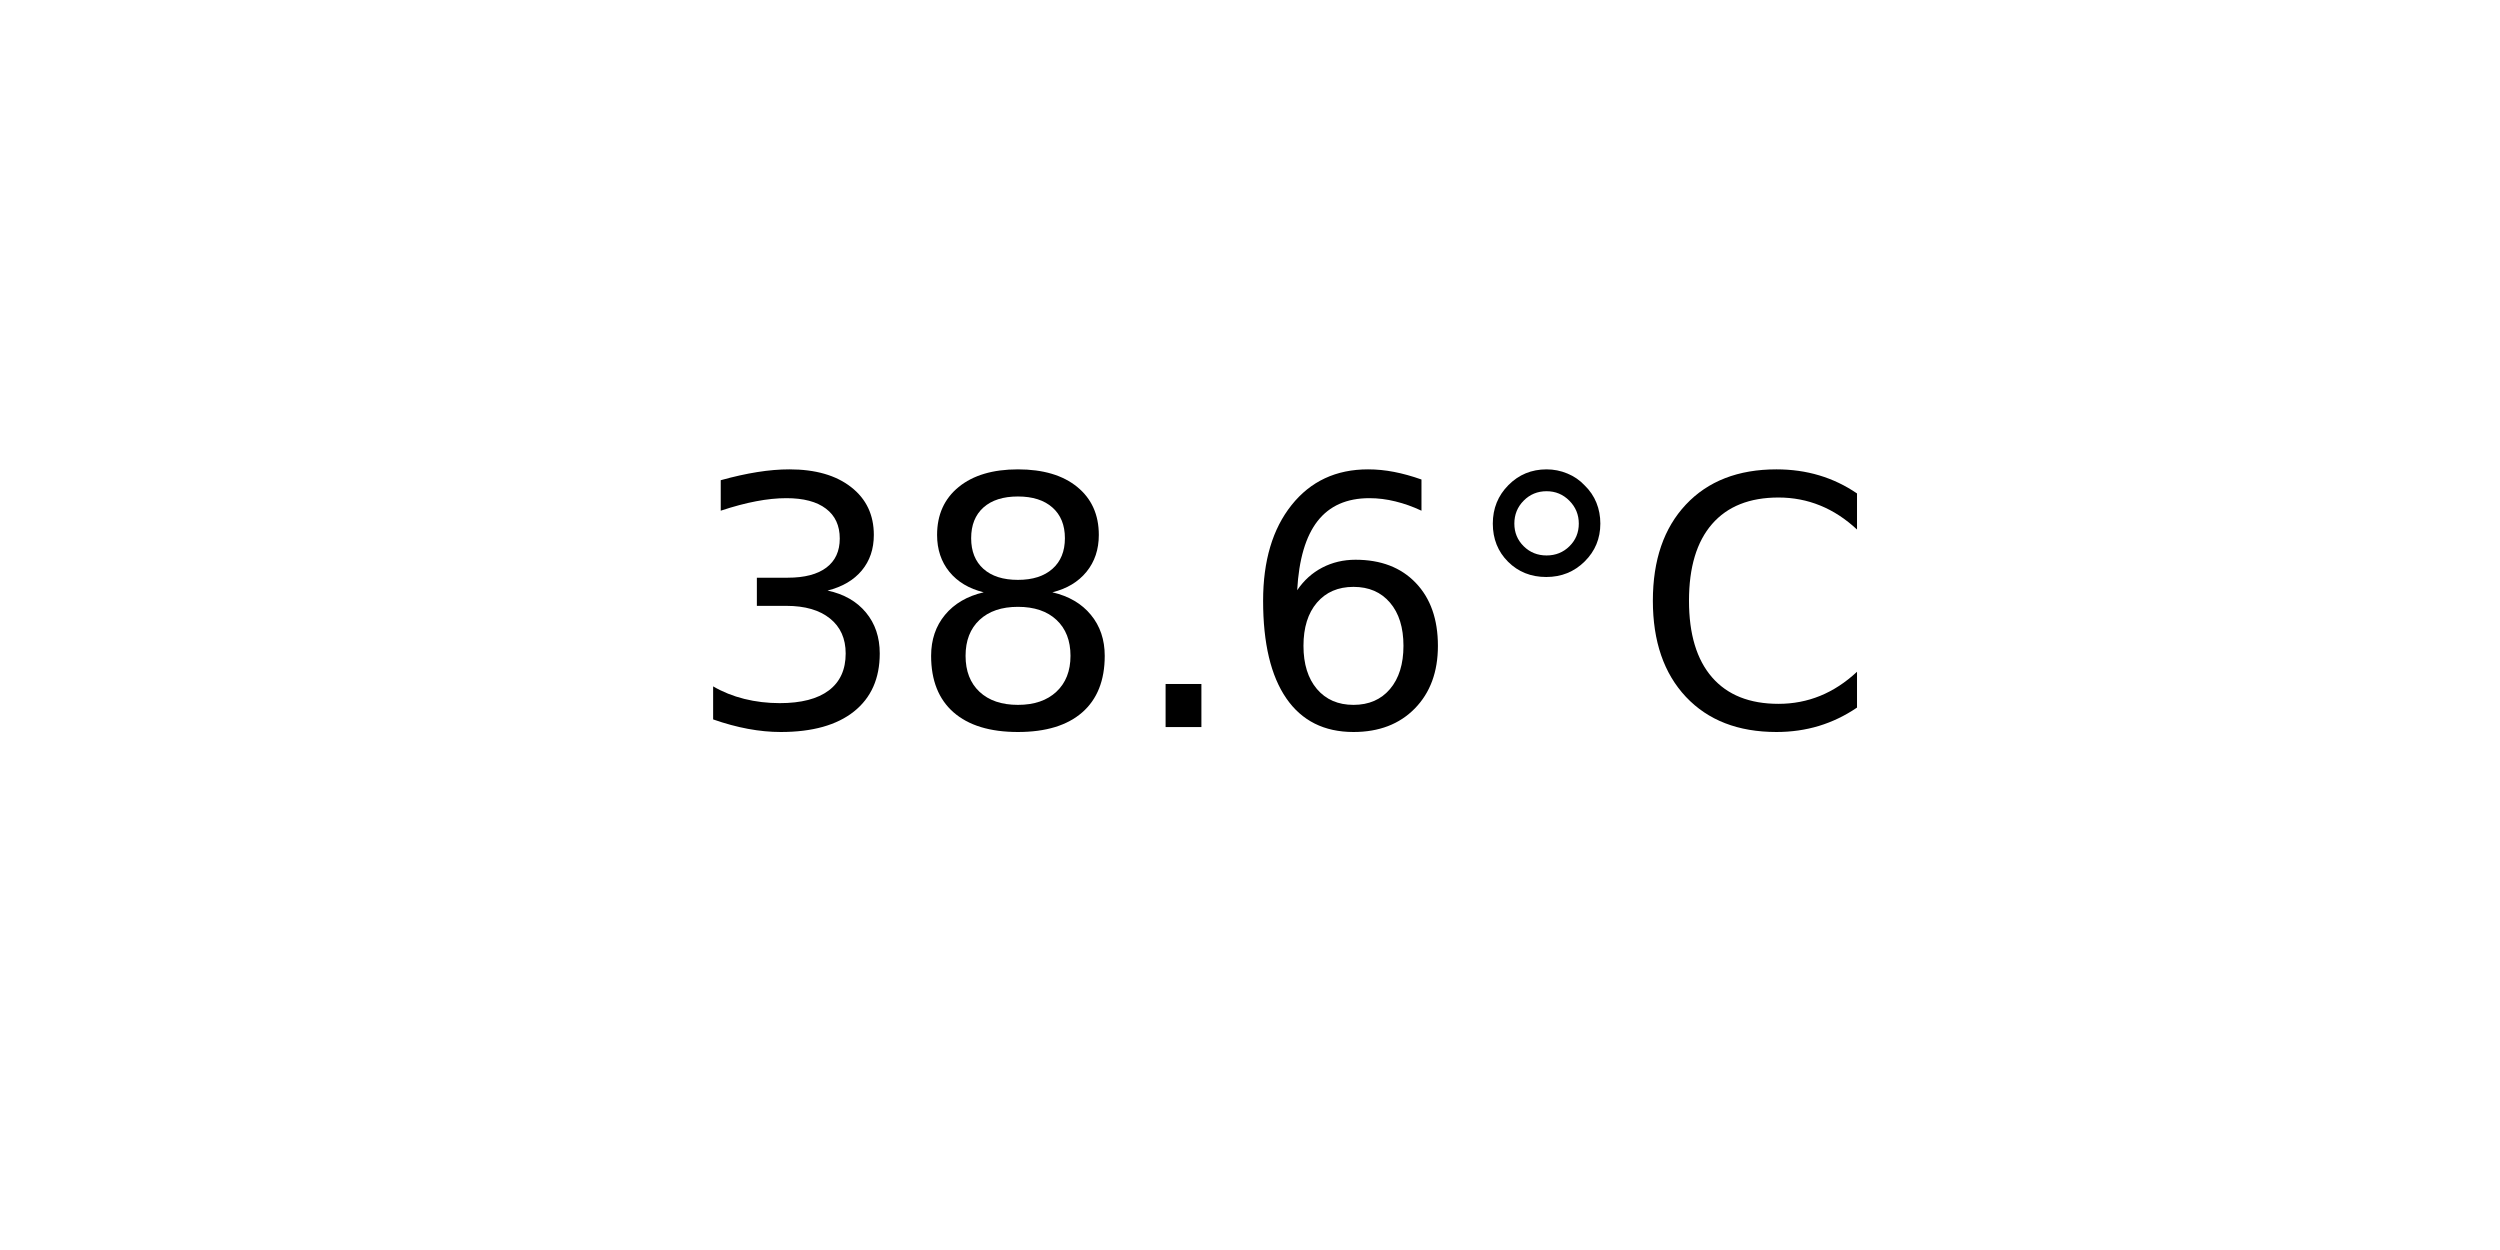
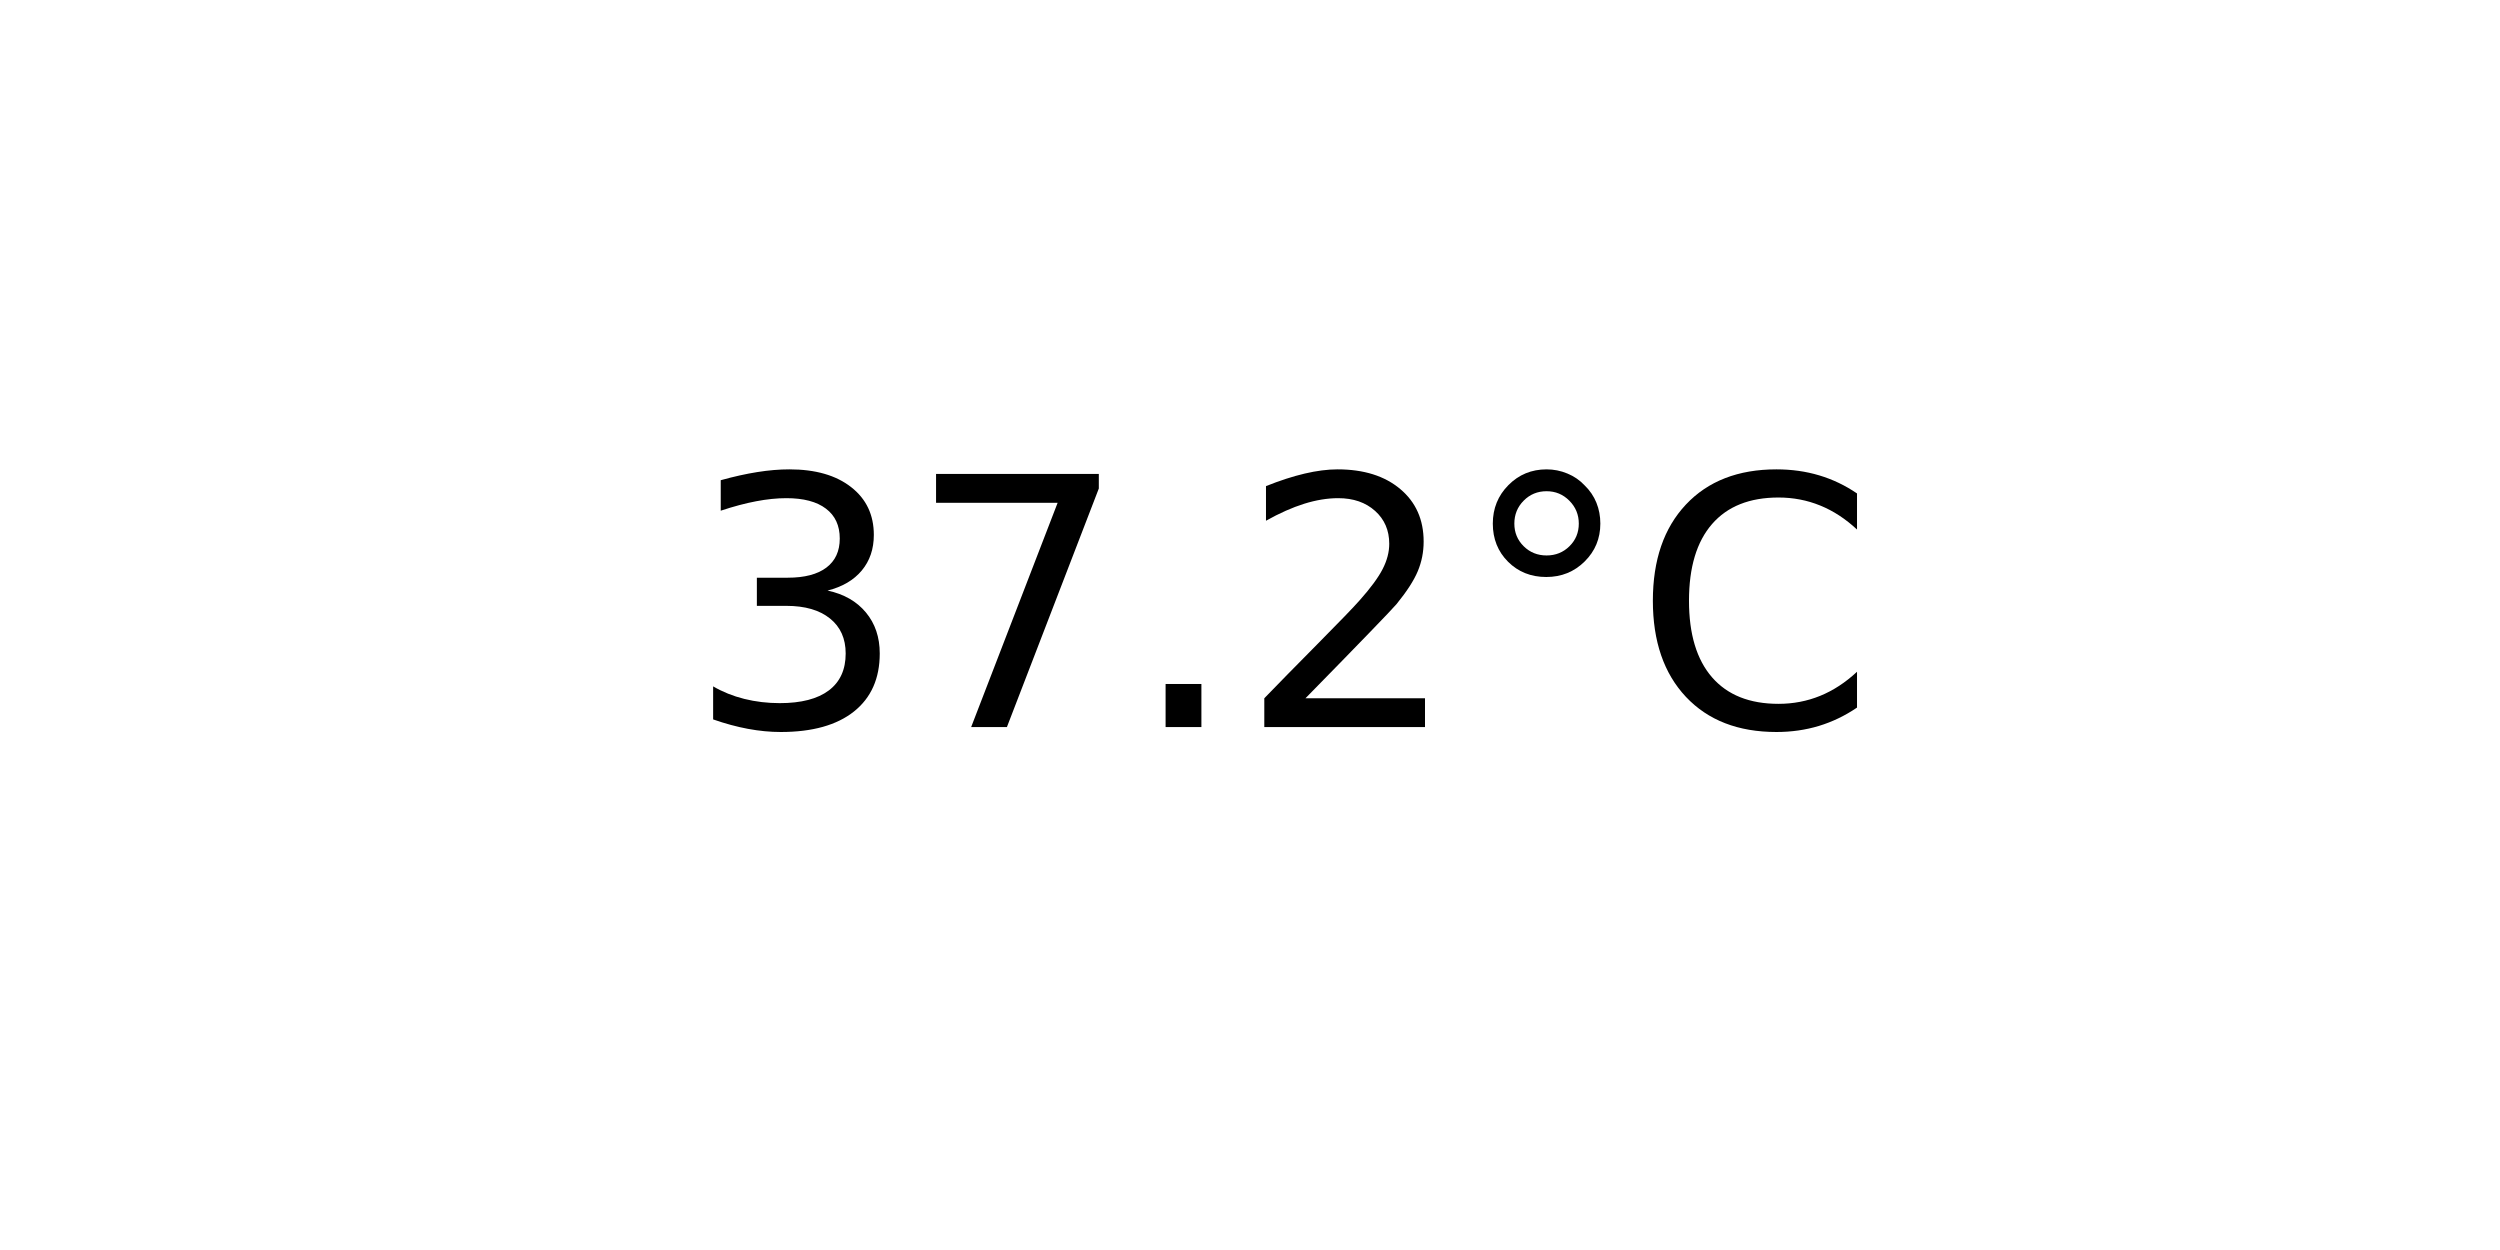
<svg xmlns="http://www.w3.org/2000/svg" xmlns:xlink="http://www.w3.org/1999/xlink" width="72pt" height="36pt" viewBox="0 0 72 36" version="1.1">
  <defs>
    <style type="text/css">*{stroke-linejoin: round; stroke-linecap: butt}</style>
  </defs>
  <g id="figure_1">
    <g id="axes_1">
      <g id="text_1">
        <g transform="translate(19.77578 20.93937) scale(0.1 -0.1)">
          <defs>
            <path id="DejaVuSans-33" d="M 2597 2516  Q 3050 2419 3304 2112  Q 3559 1806 3559 1356  Q 3559 666 3084 287  Q 2609 -91 1734 -91  Q 1441 -91 1130 -33  Q 819 25 488 141  L 488 750  Q 750 597 1062 519  Q 1375 441 1716 441  Q 2309 441 2620 675  Q 2931 909 2931 1356  Q 2931 1769 2642 2001  Q 2353 2234 1838 2234  L 1294 2234  L 1294 2753  L 1863 2753  Q 2328 2753 2575 2939  Q 2822 3125 2822 3475  Q 2822 3834 2567 4026  Q 2313 4219 1838 4219  Q 1578 4219 1281 4162  Q 984 4106 628 3988  L 628 4550  Q 988 4650 1302 4700  Q 1616 4750 1894 4750  Q 2613 4750 3031 4423  Q 3450 4097 3450 3541  Q 3450 3153 3228 2886  Q 3006 2619 2597 2516  z " transform="scale(0.015625)" />
-             <path id="DejaVuSans-38" d="M 2034 2216  Q 1584 2216 1326 1975  Q 1069 1734 1069 1313  Q 1069 891 1326 650  Q 1584 409 2034 409  Q 2484 409 2743 651  Q 3003 894 3003 1313  Q 3003 1734 2745 1975  Q 2488 2216 2034 2216  z M 1403 2484  Q 997 2584 770 2862  Q 544 3141 544 3541  Q 544 4100 942 4425  Q 1341 4750 2034 4750  Q 2731 4750 3128 4425  Q 3525 4100 3525 3541  Q 3525 3141 3298 2862  Q 3072 2584 2669 2484  Q 3125 2378 3379 2068  Q 3634 1759 3634 1313  Q 3634 634 3220 271  Q 2806 -91 2034 -91  Q 1263 -91 848 271  Q 434 634 434 1313  Q 434 1759 690 2068  Q 947 2378 1403 2484  z M 1172 3481  Q 1172 3119 1398 2916  Q 1625 2713 2034 2713  Q 2441 2713 2670 2916  Q 2900 3119 2900 3481  Q 2900 3844 2670 4047  Q 2441 4250 2034 4250  Q 1625 4250 1398 4047  Q 1172 3844 1172 3481  z " transform="scale(0.015625)" />
+             <path id="DejaVuSans-37" d="M 525 4666  L 3525 4666  L 3525 4397  L 1831 0  L 1172 0  L 2766 4134  L 525 4134  L 525 4666  z " transform="scale(0.015625)" />
            <path id="DejaVuSans-2e" d="M 684 794  L 1344 794  L 1344 0  L 684 0  L 684 794  z " transform="scale(0.015625)" />
-             <path id="DejaVuSans-36" d="M 2113 2584  Q 1688 2584 1439 2293  Q 1191 2003 1191 1497  Q 1191 994 1439 701  Q 1688 409 2113 409  Q 2538 409 2786 701  Q 3034 994 3034 1497  Q 3034 2003 2786 2293  Q 2538 2584 2113 2584  z M 3366 4563  L 3366 3988  Q 3128 4100 2886 4159  Q 2644 4219 2406 4219  Q 1781 4219 1451 3797  Q 1122 3375 1075 2522  Q 1259 2794 1537 2939  Q 1816 3084 2150 3084  Q 2853 3084 3261 2657  Q 3669 2231 3669 1497  Q 3669 778 3244 343  Q 2819 -91 2113 -91  Q 1303 -91 875 529  Q 447 1150 447 2328  Q 447 3434 972 4092  Q 1497 4750 2381 4750  Q 2619 4750 2861 4703  Q 3103 4656 3366 4563  z " transform="scale(0.015625)" />
+             <path id="DejaVuSans-32" d="M 1228 531  L 3431 531  L 3431 0  L 469 0  L 469 531  Q 828 903 1448 1529  Q 2069 2156 2228 2338  Q 2531 2678 2651 2914  Q 2772 3150 2772 3378  Q 2772 3750 2511 3984  Q 2250 4219 1831 4219  Q 1534 4219 1204 4116  Q 875 4013 500 3803  L 500 4441  Q 881 4594 1212 4672  Q 1544 4750 1819 4750  Q 2544 4750 2975 4387  Q 3406 4025 3406 3419  Q 3406 3131 3298 2873  Q 3191 2616 2906 2266  Q 2828 2175 2409 1742  Q 1991 1309 1228 531  z " transform="scale(0.015625)" />
            <path id="DejaVuSans-b0" d="M 1600 4347  Q 1350 4347 1178 4173  Q 1006 4000 1006 3750  Q 1006 3503 1178 3333  Q 1350 3163 1600 3163  Q 1850 3163 2022 3333  Q 2194 3503 2194 3750  Q 2194 3997 2020 4172  Q 1847 4347 1600 4347  z M 1600 4750  Q 1800 4750 1984 4673  Q 2169 4597 2303 4453  Q 2447 4313 2519 4134  Q 2591 3956 2591 3750  Q 2591 3338 2302 3052  Q 2013 2766 1594 2766  Q 1172 2766 890 3047  Q 609 3328 609 3750  Q 609 4169 896 4459  Q 1184 4750 1600 4750  z " transform="scale(0.015625)" />
            <path id="DejaVuSans-43" d="M 4122 4306  L 4122 3641  Q 3803 3938 3442 4084  Q 3081 4231 2675 4231  Q 1875 4231 1450 3742  Q 1025 3253 1025 2328  Q 1025 1406 1450 917  Q 1875 428 2675 428  Q 3081 428 3442 575  Q 3803 722 4122 1019  L 4122 359  Q 3791 134 3420 21  Q 3050 -91 2638 -91  Q 1578 -91 968 557  Q 359 1206 359 2328  Q 359 3453 968 4101  Q 1578 4750 2638 4750  Q 3056 4750 3426 4639  Q 3797 4528 4122 4306  z " transform="scale(0.015625)" />
          </defs>
          <use xlink:href="#DejaVuSans-33" />
-           <use xlink:href="#DejaVuSans-38" x="63.623" />
+           <use xlink:href="#DejaVuSans-37" x="63.623" />
          <use xlink:href="#DejaVuSans-2e" x="127.246" />
-           <use xlink:href="#DejaVuSans-36" x="159.033" />
+           <use xlink:href="#DejaVuSans-32" x="159.033" />
          <use xlink:href="#DejaVuSans-b0" x="222.656" />
          <use xlink:href="#DejaVuSans-43" x="272.656" />
        </g>
      </g>
    </g>
  </g>
</svg>
